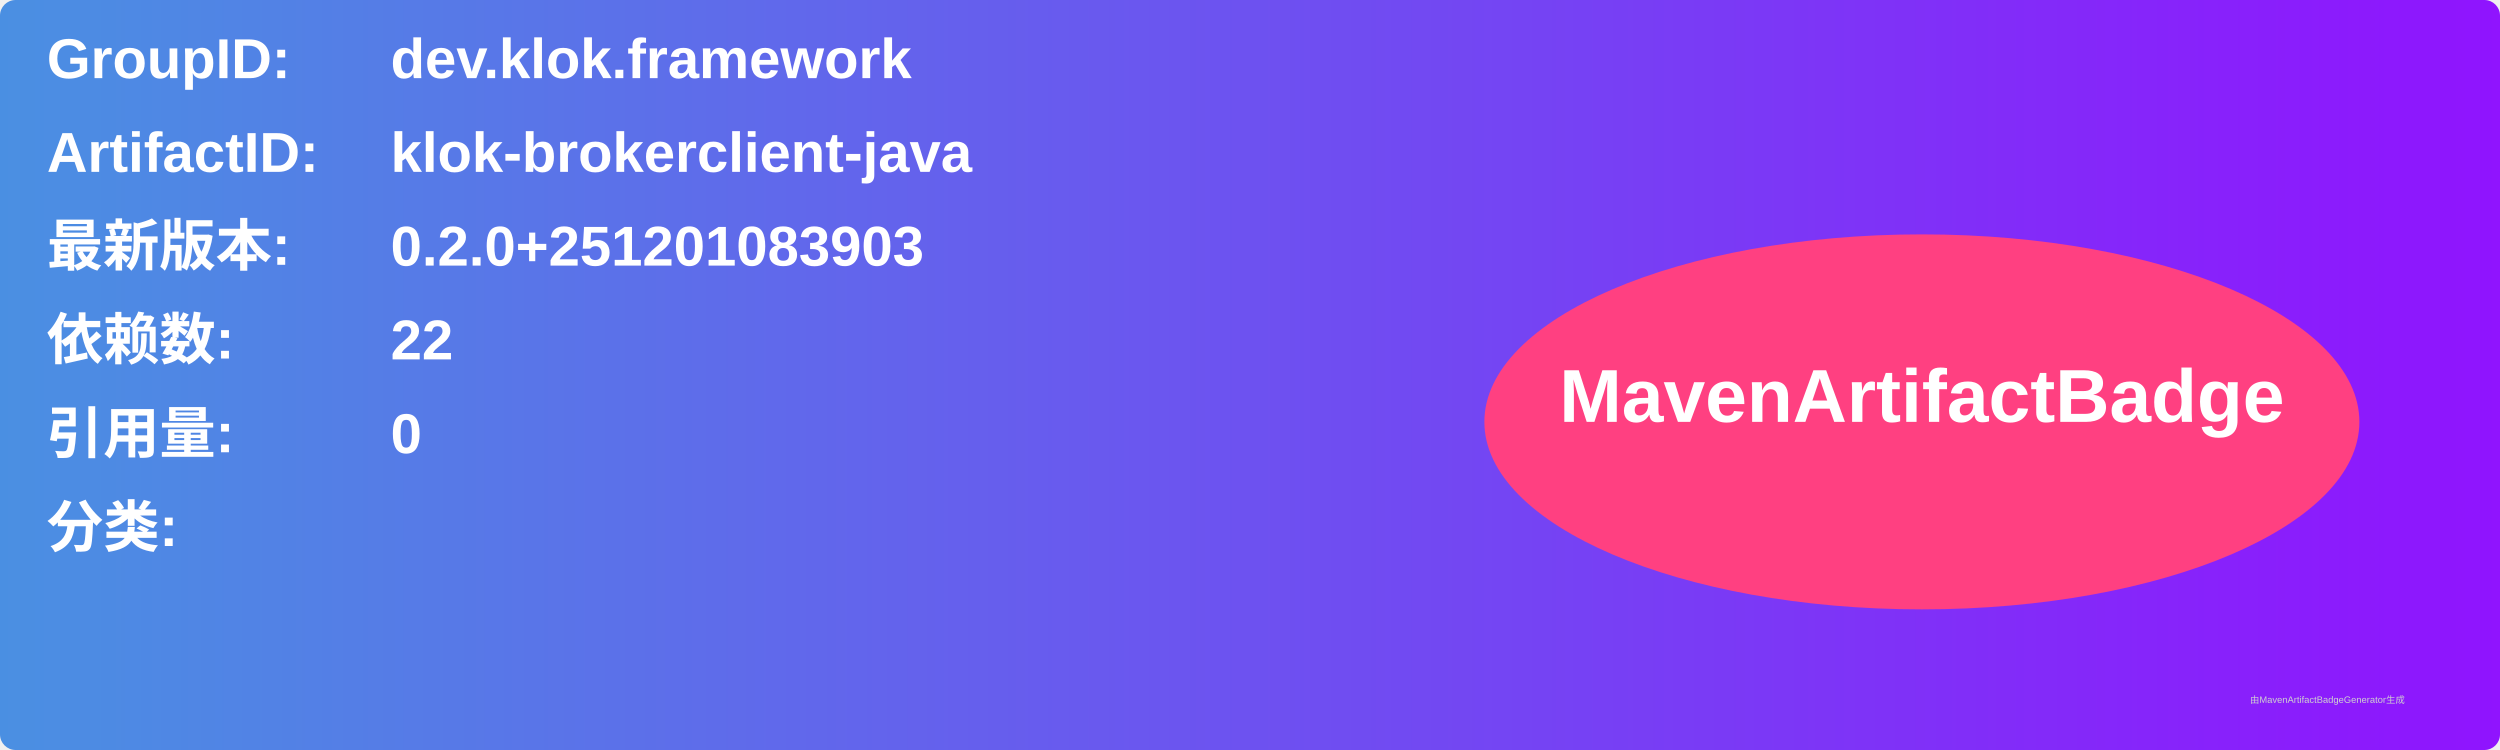
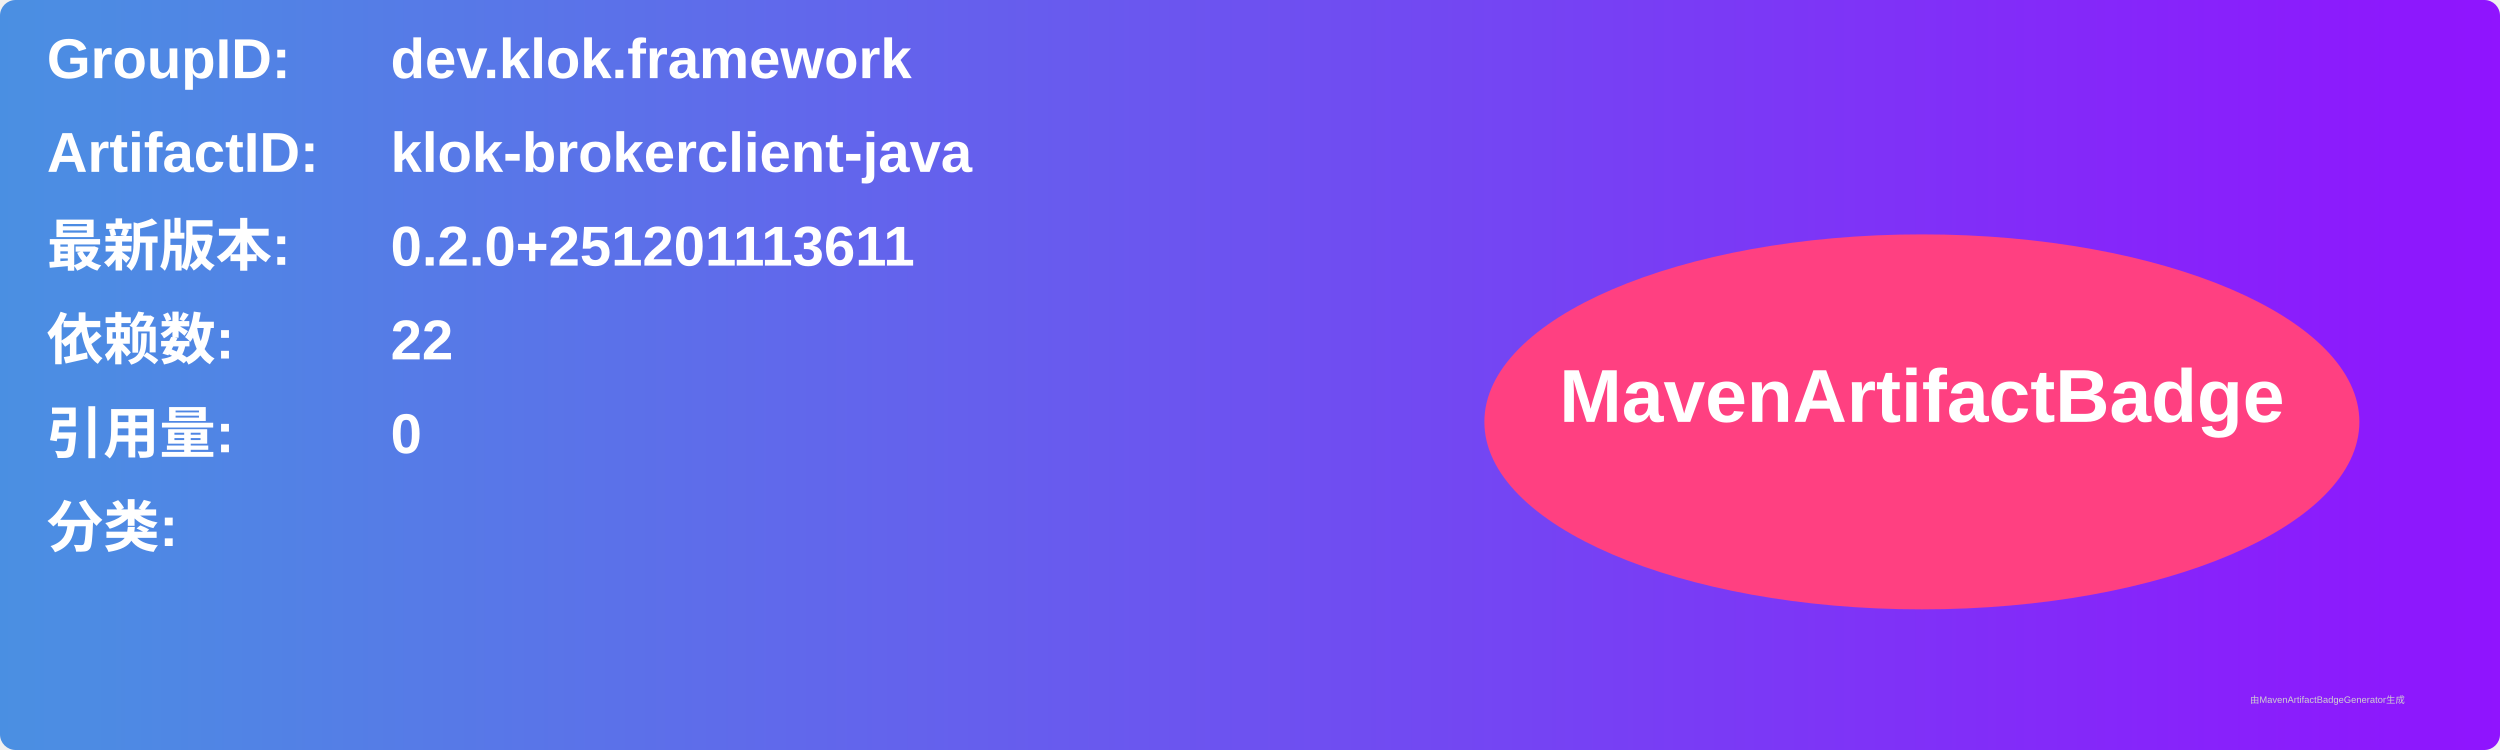
<svg xmlns="http://www.w3.org/2000/svg" width="800" height="240" viewBox="0 0 800 240">
  <linearGradient id="grad" x1="0%" y1="0%" x2="100%" y2="0%">
    <stop offset="0%" stop-color="#4a90e2" />
    <stop offset="100%" stop-color="#9013fe" />
  </linearGradient>
  <rect width="100%" height="100%" rx="5" ry="5" fill="url(#grad)" />
  <g transform="translate(15, 15)">
    <text x="0" y="10" font-family="Arial" font-size="18" fill="white" font-weight="bold" width="260">GroupID:</text>
    <text x="110" y="10" font-family="Arial" font-size="18" fill="white" font-weight="bold" width="460">dev.klok.framework</text>
    <text x="0" y="40" font-family="Arial" font-size="18" fill="white" font-weight="bold" width="260">ArtifactID:</text>
    <text x="110" y="40" font-family="Arial" font-size="18" fill="white" font-weight="bold" width="460">klok-brokerclient-java</text>
    <text x="0" y="70" font-family="Arial" font-size="18" fill="white" font-weight="bold">最新版本:</text>
    <text x="110" y="70" font-family="Arial" font-size="18" fill="white" font-weight="bold">
-       <tspan font-weight="bold">0.2.0+251201083903</tspan>
+       <tspan font-weight="bold">0.2.0+251201113611</tspan>
    </text>
    <text x="0" y="100" font-family="Arial" font-size="18" fill="white" font-weight="bold">依赖数: </text>
    <text x="110" y="100" font-family="Arial" font-size="18" fill="white">
      <tspan font-weight="bold">22</tspan>
    </text>
    <text x="0" y="130" font-family="Arial" font-size="18" fill="white" font-weight="bold">引用量: </text>
    <text x="110" y="130" font-family="Arial" font-size="18" fill="white">
      <tspan font-weight="bold">0</tspan>
    </text>
    <text x="0" y="160" font-family="Arial" font-size="18" fill="white" font-weight="bold">分类:</text>
    <text x="10" y="190" font-family="Arial" font-size="10" fill="white">
      <tspan font-weight="bold" />
    </text>
    <ellipse cx="600" cy="120" rx="140" ry="60" fill="#ff4081" />
    <text x="600" y="120" text-anchor="middle" font-family="Arial" font-size="24" fill="white" font-weight="bold">MavenArtifactBadge</text>
  </g>
  <text x="720" y="225" font-family="Arial" font-size="3" fill="#d0d0d0">由MavenArtifactBadgeGenerator生成</text>
</svg>
